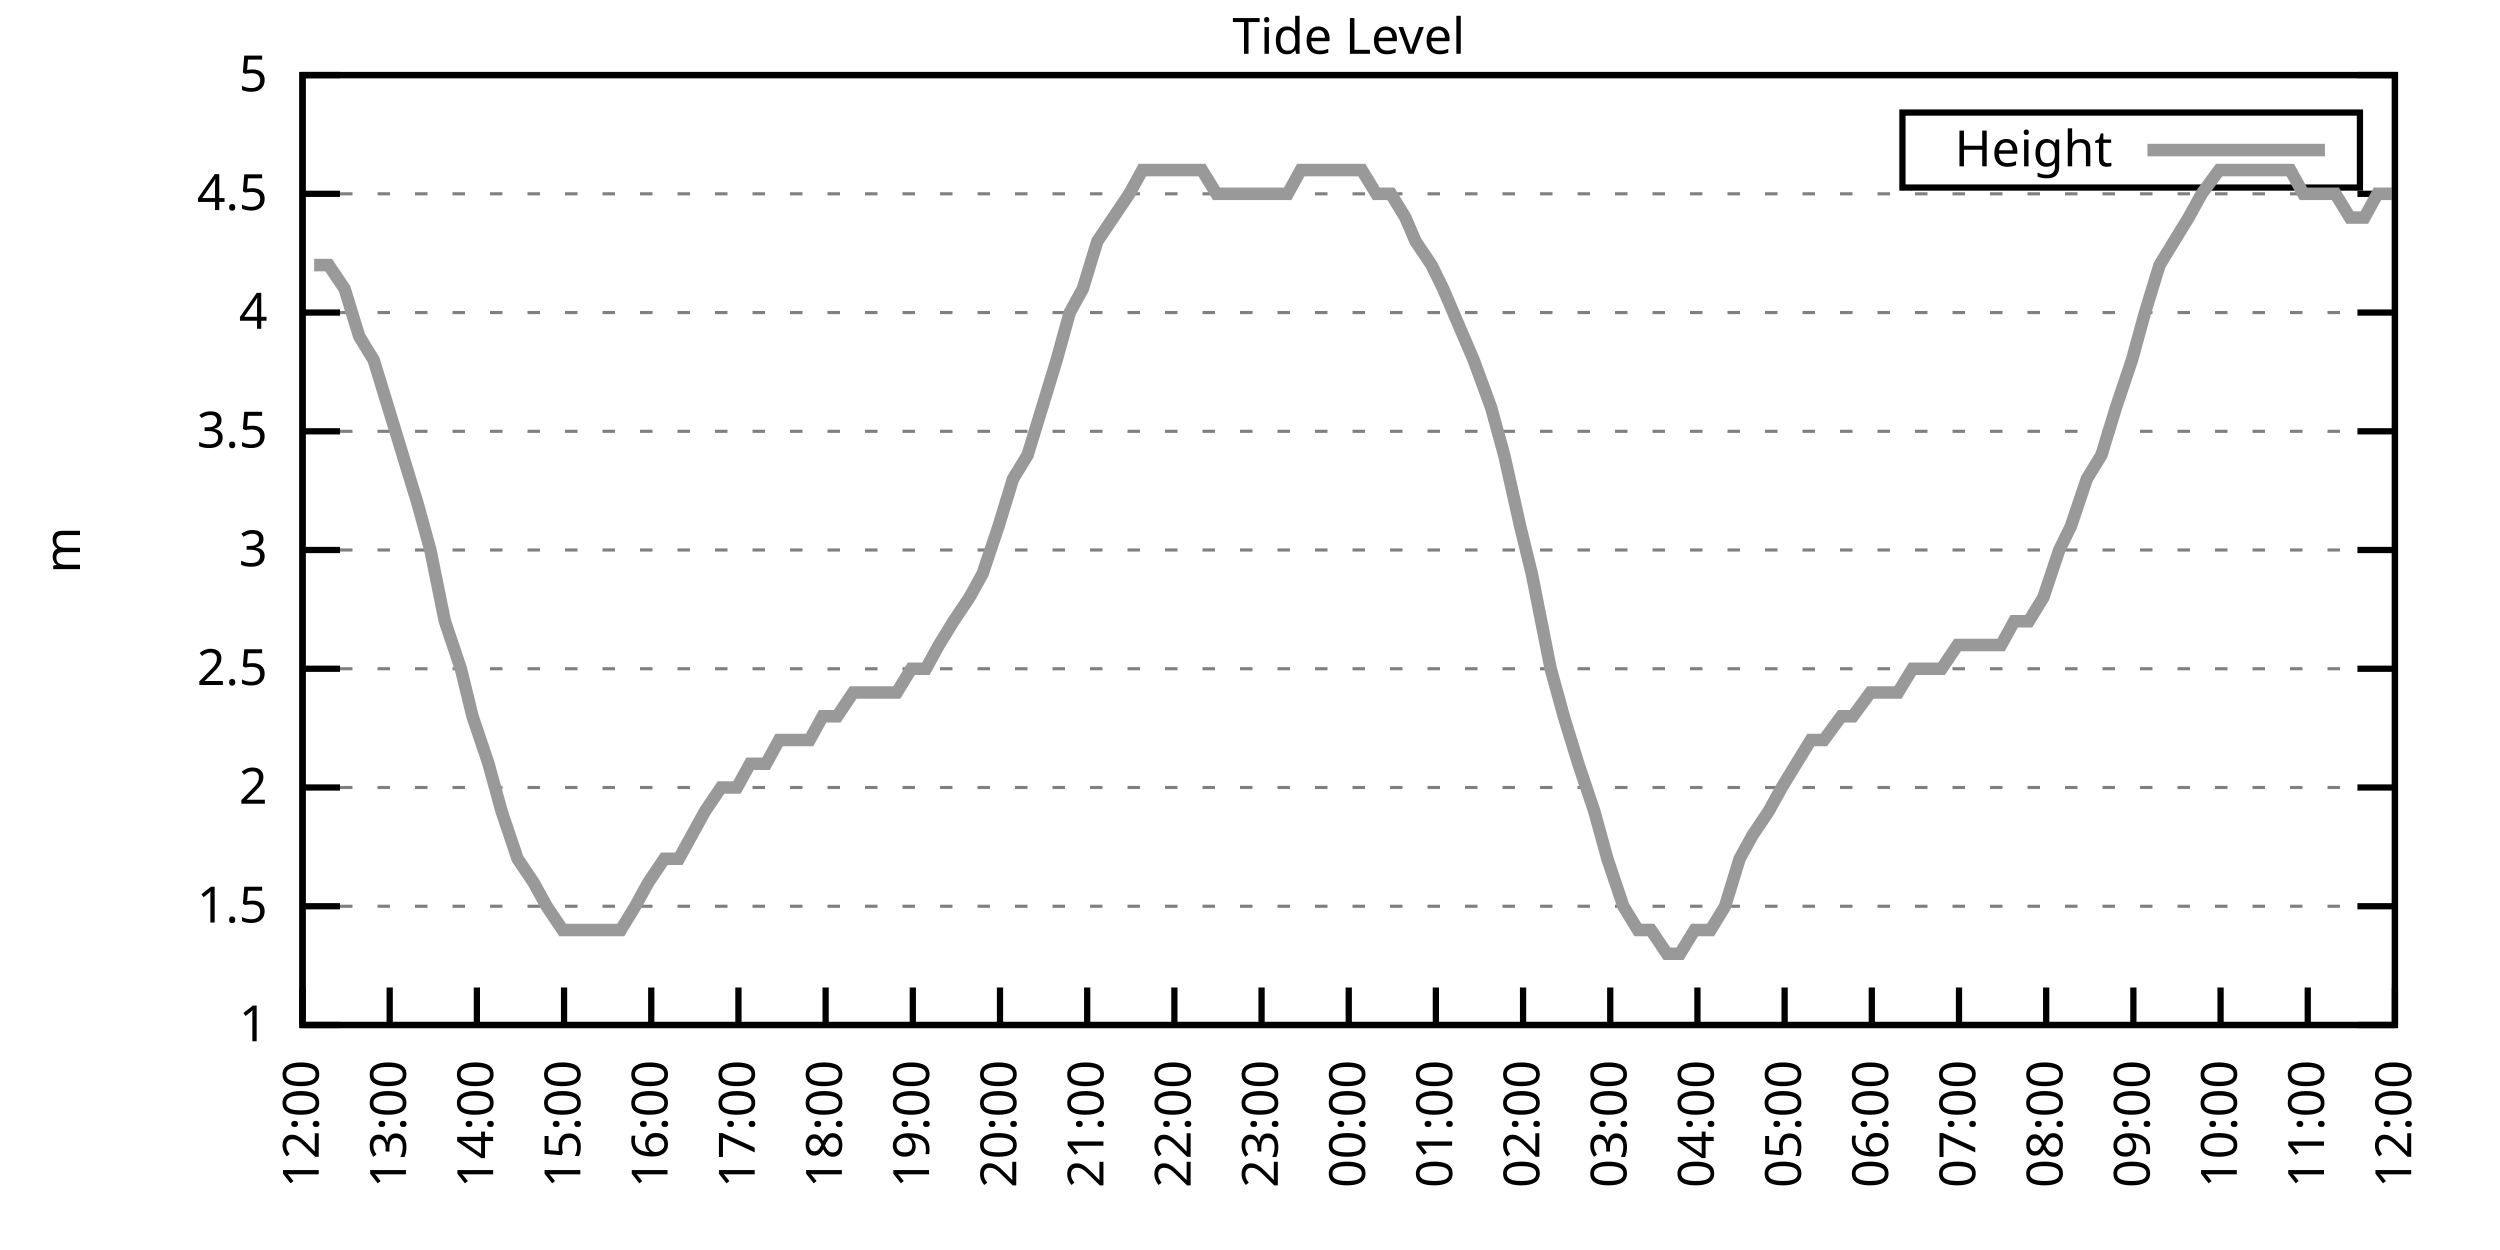
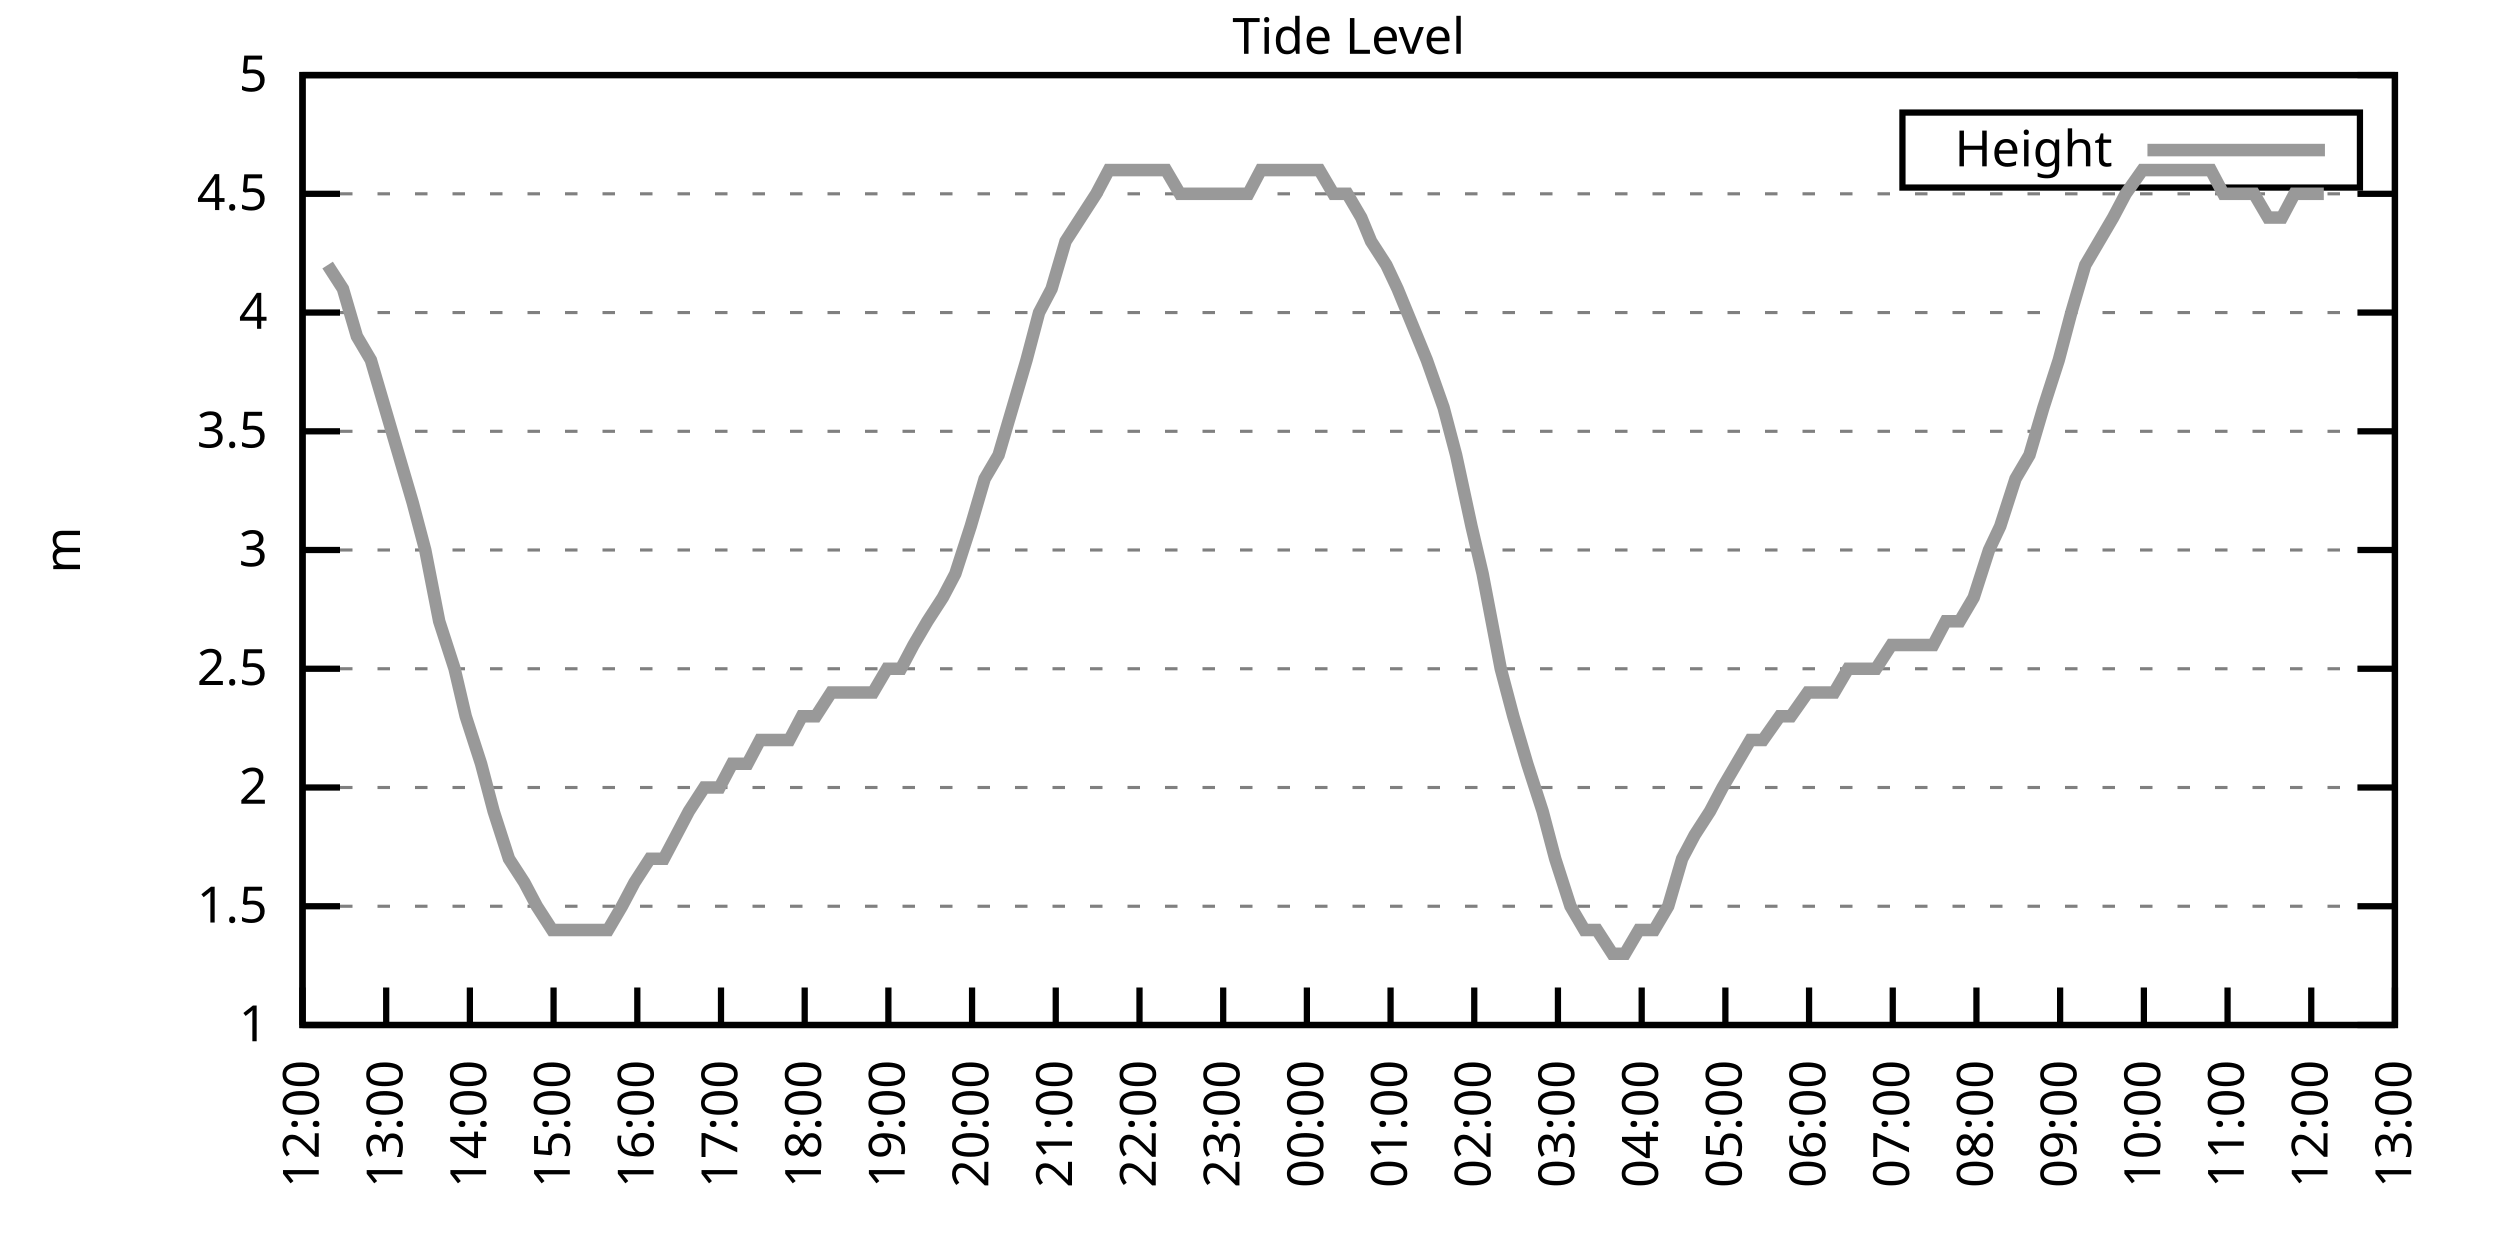
<svg xmlns="http://www.w3.org/2000/svg" xmlns:xlink="http://www.w3.org/1999/xlink" width="400" height="200" viewBox="0 0 400 200">
  <g id="gnuplot_canvas">
    <rect x="0" y="0" width="400" height="200" fill="none" />
    <defs>
      <circle id="gpDot" r="0.5" stroke-width="0.5" stroke="currentColor" />
      <path id="gpPt0" stroke-width="0.333" stroke="currentColor" d="M-1,0 h2 M0,-1 v2" />
      <path id="gpPt1" stroke-width="0.333" stroke="currentColor" d="M-1,-1 L1,1 M1,-1 L-1,1" />
      <path id="gpPt2" stroke-width="0.333" stroke="currentColor" d="M-1,0 L1,0 M0,-1 L0,1 M-1,-1 L1,1 M-1,1 L1,-1" />
      <rect id="gpPt3" stroke-width="0.333" stroke="currentColor" x="-1" y="-1" width="2" height="2" />
      <rect id="gpPt4" stroke-width="0.333" stroke="currentColor" fill="currentColor" x="-1" y="-1" width="2" height="2" />
      <circle id="gpPt5" stroke-width="0.333" stroke="currentColor" cx="0" cy="0" r="1" />
      <use xlink:href="#gpPt5" id="gpPt6" fill="currentColor" stroke="none" />
      <path id="gpPt7" stroke-width="0.333" stroke="currentColor" d="M0,-1.33 L-1.33,0.67 L1.33,0.67 z" />
      <use xlink:href="#gpPt7" id="gpPt8" fill="currentColor" stroke="none" />
      <use xlink:href="#gpPt7" id="gpPt9" stroke="currentColor" transform="rotate(180)" />
      <use xlink:href="#gpPt9" id="gpPt10" fill="currentColor" stroke="none" />
      <use xlink:href="#gpPt3" id="gpPt11" stroke="currentColor" transform="rotate(45)" />
      <use xlink:href="#gpPt11" id="gpPt12" fill="currentColor" stroke="none" />
      <path id="gpPt13" stroke-width="0.333" stroke="currentColor" d="M0,1.330 L1.265,0.411 L0.782,-1.067 L-0.782,-1.076 L-1.265,0.411 z" />
      <use xlink:href="#gpPt13" id="gpPt14" fill="currentColor" stroke="none" />
      <filter id="textbox" filterUnits="objectBoundingBox" x="0" y="0" height="1" width="1">
        <feFlood flood-color="white" flood-opacity="1" result="bgnd" />
        <feComposite in="SourceGraphic" in2="bgnd" operator="atop" />
      </filter>
      <filter id="greybox" filterUnits="objectBoundingBox" x="0" y="0" height="1" width="1">
        <feFlood flood-color="lightgrey" flood-opacity="1" result="grey" />
        <feComposite in="SourceGraphic" in2="grey" operator="atop" />
      </filter>
    </defs>
    <g fill="none" color="white" stroke="currentColor" stroke-width="1.00" stroke-linecap="butt" stroke-linejoin="miter">
</g>
    <g fill="none" color="black" stroke="currentColor" stroke-width="1.00" stroke-linecap="butt" stroke-linejoin="miter">
      <g stroke="none" shape-rendering="crispEdges">
        <polygon fill="rgb(255, 255, 255)" points="48.40,164.00 383.18,164.00 383.18,12.02 48.40,12.02 " />
      </g>
    </g>
    <g fill="none" color="black" stroke="currentColor" stroke-width="1.00" stroke-linecap="butt" stroke-linejoin="miter">
</g>
    <g fill="none" color="black" stroke="black" stroke-width="0.50" stroke-linecap="butt" stroke-linejoin="miter">
</g>
    <g fill="none" color="gray" stroke="currentColor" stroke-width="0.50" stroke-linecap="butt" stroke-linejoin="miter">
      <path stroke="gray" stroke-dasharray="2,4" class="gridline" d="M48.40,164.00 L383.19,164.00  " />
    </g>
    <g fill="none" color="gray" stroke="gray" stroke-width="1.00" stroke-linecap="butt" stroke-linejoin="miter">
</g>
    <g fill="none" color="black" stroke="currentColor" stroke-width="1.00" stroke-linecap="butt" stroke-linejoin="miter">
      <path stroke="black" d="M48.40,164.00 L54.40,164.00 M383.19,164.00 L377.19,164.00  " />
      <g transform="translate(42.80,166.60)" stroke="none" fill="black" font-family="Sans" font-size="8.00" text-anchor="end">
        <text>
          <tspan font-family="Sans"> 1</tspan>
        </text>
      </g>
    </g>
    <g fill="none" color="black" stroke="currentColor" stroke-width="1.00" stroke-linecap="butt" stroke-linejoin="miter">
</g>
    <g fill="none" color="black" stroke="black" stroke-width="0.50" stroke-linecap="butt" stroke-linejoin="miter">
</g>
    <g fill="none" color="gray" stroke="currentColor" stroke-width="0.50" stroke-linecap="butt" stroke-linejoin="miter">
      <path stroke="gray" stroke-dasharray="2,4" class="gridline" d="M48.40,145.00 L383.19,145.00  " />
    </g>
    <g fill="none" color="gray" stroke="gray" stroke-width="1.00" stroke-linecap="butt" stroke-linejoin="miter">
</g>
    <g fill="none" color="black" stroke="currentColor" stroke-width="1.00" stroke-linecap="butt" stroke-linejoin="miter">
      <path stroke="black" d="M48.40,145.00 L54.40,145.00 M383.19,145.00 L377.19,145.00  " />
      <g transform="translate(42.80,147.60)" stroke="none" fill="black" font-family="Sans" font-size="8.00" text-anchor="end">
        <text>
          <tspan font-family="Sans"> 1.5</tspan>
        </text>
      </g>
    </g>
    <g fill="none" color="black" stroke="currentColor" stroke-width="1.00" stroke-linecap="butt" stroke-linejoin="miter">
</g>
    <g fill="none" color="black" stroke="black" stroke-width="0.50" stroke-linecap="butt" stroke-linejoin="miter">
</g>
    <g fill="none" color="gray" stroke="currentColor" stroke-width="0.50" stroke-linecap="butt" stroke-linejoin="miter">
      <path stroke="gray" stroke-dasharray="2,4" class="gridline" d="M48.40,126.00 L383.19,126.00  " />
    </g>
    <g fill="none" color="gray" stroke="gray" stroke-width="1.00" stroke-linecap="butt" stroke-linejoin="miter">
</g>
    <g fill="none" color="black" stroke="currentColor" stroke-width="1.00" stroke-linecap="butt" stroke-linejoin="miter">
      <path stroke="black" d="M48.40,126.00 L54.40,126.00 M383.19,126.00 L377.19,126.00  " />
      <g transform="translate(42.80,128.60)" stroke="none" fill="black" font-family="Sans" font-size="8.00" text-anchor="end">
        <text>
          <tspan font-family="Sans"> 2</tspan>
        </text>
      </g>
    </g>
    <g fill="none" color="black" stroke="currentColor" stroke-width="1.00" stroke-linecap="butt" stroke-linejoin="miter">
</g>
    <g fill="none" color="black" stroke="black" stroke-width="0.50" stroke-linecap="butt" stroke-linejoin="miter">
</g>
    <g fill="none" color="gray" stroke="currentColor" stroke-width="0.50" stroke-linecap="butt" stroke-linejoin="miter">
      <path stroke="gray" stroke-dasharray="2,4" class="gridline" d="M48.40,107.00 L383.19,107.00  " />
    </g>
    <g fill="none" color="gray" stroke="gray" stroke-width="1.00" stroke-linecap="butt" stroke-linejoin="miter">
</g>
    <g fill="none" color="black" stroke="currentColor" stroke-width="1.00" stroke-linecap="butt" stroke-linejoin="miter">
      <path stroke="black" d="M48.40,107.00 L54.40,107.00 M383.19,107.00 L377.19,107.00  " />
      <g transform="translate(42.80,109.60)" stroke="none" fill="black" font-family="Sans" font-size="8.00" text-anchor="end">
        <text>
          <tspan font-family="Sans"> 2.5</tspan>
        </text>
      </g>
    </g>
    <g fill="none" color="black" stroke="currentColor" stroke-width="1.00" stroke-linecap="butt" stroke-linejoin="miter">
</g>
    <g fill="none" color="black" stroke="black" stroke-width="0.50" stroke-linecap="butt" stroke-linejoin="miter">
</g>
    <g fill="none" color="gray" stroke="currentColor" stroke-width="0.50" stroke-linecap="butt" stroke-linejoin="miter">
      <path stroke="gray" stroke-dasharray="2,4" class="gridline" d="M48.40,88.00 L383.19,88.00  " />
    </g>
    <g fill="none" color="gray" stroke="gray" stroke-width="1.00" stroke-linecap="butt" stroke-linejoin="miter">
</g>
    <g fill="none" color="black" stroke="currentColor" stroke-width="1.00" stroke-linecap="butt" stroke-linejoin="miter">
      <path stroke="black" d="M48.40,88.00 L54.40,88.00 M383.19,88.00 L377.19,88.00  " />
      <g transform="translate(42.80,90.60)" stroke="none" fill="black" font-family="Sans" font-size="8.00" text-anchor="end">
        <text>
          <tspan font-family="Sans"> 3</tspan>
        </text>
      </g>
    </g>
    <g fill="none" color="black" stroke="currentColor" stroke-width="1.00" stroke-linecap="butt" stroke-linejoin="miter">
</g>
    <g fill="none" color="black" stroke="black" stroke-width="0.50" stroke-linecap="butt" stroke-linejoin="miter">
</g>
    <g fill="none" color="gray" stroke="currentColor" stroke-width="0.50" stroke-linecap="butt" stroke-linejoin="miter">
      <path stroke="gray" stroke-dasharray="2,4" class="gridline" d="M48.40,69.01 L383.19,69.01  " />
    </g>
    <g fill="none" color="gray" stroke="gray" stroke-width="1.00" stroke-linecap="butt" stroke-linejoin="miter">
</g>
    <g fill="none" color="black" stroke="currentColor" stroke-width="1.00" stroke-linecap="butt" stroke-linejoin="miter">
      <path stroke="black" d="M48.40,69.01 L54.40,69.01 M383.19,69.01 L377.19,69.01  " />
      <g transform="translate(42.80,71.61)" stroke="none" fill="black" font-family="Sans" font-size="8.00" text-anchor="end">
        <text>
          <tspan font-family="Sans"> 3.5</tspan>
        </text>
      </g>
    </g>
    <g fill="none" color="black" stroke="currentColor" stroke-width="1.00" stroke-linecap="butt" stroke-linejoin="miter">
</g>
    <g fill="none" color="black" stroke="black" stroke-width="0.50" stroke-linecap="butt" stroke-linejoin="miter">
</g>
    <g fill="none" color="gray" stroke="currentColor" stroke-width="0.50" stroke-linecap="butt" stroke-linejoin="miter">
      <path stroke="gray" stroke-dasharray="2,4" class="gridline" d="M48.40,50.01 L383.19,50.01  " />
    </g>
    <g fill="none" color="gray" stroke="gray" stroke-width="1.00" stroke-linecap="butt" stroke-linejoin="miter">
</g>
    <g fill="none" color="black" stroke="currentColor" stroke-width="1.00" stroke-linecap="butt" stroke-linejoin="miter">
      <path stroke="black" d="M48.40,50.01 L54.40,50.01 M383.19,50.01 L377.19,50.01  " />
      <g transform="translate(42.80,52.61)" stroke="none" fill="black" font-family="Sans" font-size="8.00" text-anchor="end">
        <text>
          <tspan font-family="Sans"> 4</tspan>
        </text>
      </g>
    </g>
    <g fill="none" color="black" stroke="currentColor" stroke-width="1.00" stroke-linecap="butt" stroke-linejoin="miter">
</g>
    <g fill="none" color="black" stroke="black" stroke-width="0.50" stroke-linecap="butt" stroke-linejoin="miter">
</g>
    <g fill="none" color="gray" stroke="currentColor" stroke-width="0.50" stroke-linecap="butt" stroke-linejoin="miter">
      <path stroke="gray" stroke-dasharray="2,4" class="gridline" d="M48.40,31.01 L383.19,31.01  " />
    </g>
    <g fill="none" color="gray" stroke="gray" stroke-width="1.00" stroke-linecap="butt" stroke-linejoin="miter">
</g>
    <g fill="none" color="black" stroke="currentColor" stroke-width="1.00" stroke-linecap="butt" stroke-linejoin="miter">
      <path stroke="black" d="M48.40,31.01 L54.40,31.01 M383.19,31.01 L377.19,31.01  " />
      <g transform="translate(42.80,33.61)" stroke="none" fill="black" font-family="Sans" font-size="8.00" text-anchor="end">
        <text>
          <tspan font-family="Sans"> 4.5</tspan>
        </text>
      </g>
    </g>
    <g fill="none" color="black" stroke="currentColor" stroke-width="1.00" stroke-linecap="butt" stroke-linejoin="miter">
</g>
    <g fill="none" color="black" stroke="black" stroke-width="0.50" stroke-linecap="butt" stroke-linejoin="miter">
</g>
    <g fill="none" color="gray" stroke="currentColor" stroke-width="0.50" stroke-linecap="butt" stroke-linejoin="miter">
      <path stroke="gray" stroke-dasharray="2,4" class="gridline" d="M48.40,12.01 L383.19,12.01  " />
    </g>
    <g fill="none" color="gray" stroke="gray" stroke-width="1.00" stroke-linecap="butt" stroke-linejoin="miter">
</g>
    <g fill="none" color="black" stroke="currentColor" stroke-width="1.00" stroke-linecap="butt" stroke-linejoin="miter">
      <path stroke="black" d="M48.40,12.01 L54.40,12.01 M383.19,12.01 L377.19,12.01  " />
      <g transform="translate(42.80,14.61)" stroke="none" fill="black" font-family="Sans" font-size="8.00" text-anchor="end">
        <text>
          <tspan font-family="Sans"> 5</tspan>
        </text>
      </g>
    </g>
    <g fill="none" color="black" stroke="currentColor" stroke-width="1.00" stroke-linecap="butt" stroke-linejoin="miter">
      <path stroke="black" d="M48.40,164.00 L48.40,158.00  " />
      <g transform="translate(51.00,169.60) rotate(270.00)" stroke="none" fill="black" font-family="Sans" font-size="8.00" text-anchor="end">
        <text>
          <tspan font-family="Sans">12:00</tspan>
        </text>
      </g>
    </g>
    <g fill="none" color="black" stroke="currentColor" stroke-width="1.00" stroke-linecap="butt" stroke-linejoin="miter">
-       <path stroke="black" d="M62.35,164.00 L62.35,158.00  " />
-       <g transform="translate(64.95,169.60) rotate(270.00)" stroke="none" fill="black" font-family="Sans" font-size="8.00" text-anchor="end">
+       <path stroke="black" d="M61.79,164.00 L61.79,158.00  " />
+       <g transform="translate(64.39,169.60) rotate(270.00)" stroke="none" fill="black" font-family="Sans" font-size="8.00" text-anchor="end">
        <text>
          <tspan font-family="Sans">13:00</tspan>
        </text>
      </g>
    </g>
    <g fill="none" color="black" stroke="currentColor" stroke-width="1.00" stroke-linecap="butt" stroke-linejoin="miter">
-       <path stroke="black" d="M76.30,164.00 L76.30,158.00  " />
-       <g transform="translate(78.90,169.60) rotate(270.00)" stroke="none" fill="black" font-family="Sans" font-size="8.00" text-anchor="end">
+       <path stroke="black" d="M75.18,164.00 L75.18,158.00  " />
+       <g transform="translate(77.78,169.60) rotate(270.00)" stroke="none" fill="black" font-family="Sans" font-size="8.00" text-anchor="end">
        <text>
          <tspan font-family="Sans">14:00</tspan>
        </text>
      </g>
    </g>
    <g fill="none" color="black" stroke="currentColor" stroke-width="1.00" stroke-linecap="butt" stroke-linejoin="miter">
-       <path stroke="black" d="M90.25,164.00 L90.25,158.00  " />
-       <g transform="translate(92.85,169.60) rotate(270.00)" stroke="none" fill="black" font-family="Sans" font-size="8.00" text-anchor="end">
+       <path stroke="black" d="M88.57,164.00 L88.57,158.00  " />
+       <g transform="translate(91.17,169.60) rotate(270.00)" stroke="none" fill="black" font-family="Sans" font-size="8.00" text-anchor="end">
        <text>
          <tspan font-family="Sans">15:00</tspan>
        </text>
      </g>
    </g>
    <g fill="none" color="black" stroke="currentColor" stroke-width="1.00" stroke-linecap="butt" stroke-linejoin="miter">
-       <path stroke="black" d="M104.20,164.00 L104.20,158.00  " />
-       <g transform="translate(106.80,169.60) rotate(270.00)" stroke="none" fill="black" font-family="Sans" font-size="8.00" text-anchor="end">
+       <path stroke="black" d="M101.97,164.00 L101.97,158.00  " />
+       <g transform="translate(104.57,169.60) rotate(270.00)" stroke="none" fill="black" font-family="Sans" font-size="8.00" text-anchor="end">
        <text>
          <tspan font-family="Sans">16:00</tspan>
        </text>
      </g>
    </g>
    <g fill="none" color="black" stroke="currentColor" stroke-width="1.00" stroke-linecap="butt" stroke-linejoin="miter">
-       <path stroke="black" d="M118.15,164.00 L118.15,158.00  " />
-       <g transform="translate(120.75,169.60) rotate(270.00)" stroke="none" fill="black" font-family="Sans" font-size="8.00" text-anchor="end">
+       <path stroke="black" d="M115.36,164.00 L115.36,158.00  " />
+       <g transform="translate(117.96,169.60) rotate(270.00)" stroke="none" fill="black" font-family="Sans" font-size="8.00" text-anchor="end">
        <text>
          <tspan font-family="Sans">17:00</tspan>
        </text>
      </g>
    </g>
    <g fill="none" color="black" stroke="currentColor" stroke-width="1.00" stroke-linecap="butt" stroke-linejoin="miter">
-       <path stroke="black" d="M132.10,164.00 L132.10,158.00  " />
-       <g transform="translate(134.70,169.60) rotate(270.00)" stroke="none" fill="black" font-family="Sans" font-size="8.00" text-anchor="end">
+       <path stroke="black" d="M128.75,164.00 L128.75,158.00  " />
+       <g transform="translate(131.35,169.60) rotate(270.00)" stroke="none" fill="black" font-family="Sans" font-size="8.00" text-anchor="end">
        <text>
          <tspan font-family="Sans">18:00</tspan>
        </text>
      </g>
    </g>
    <g fill="none" color="black" stroke="currentColor" stroke-width="1.00" stroke-linecap="butt" stroke-linejoin="miter">
-       <path stroke="black" d="M146.05,164.00 L146.05,158.00  " />
-       <g transform="translate(148.65,169.60) rotate(270.00)" stroke="none" fill="black" font-family="Sans" font-size="8.00" text-anchor="end">
+       <path stroke="black" d="M142.14,164.00 L142.14,158.00  " />
+       <g transform="translate(144.74,169.60) rotate(270.00)" stroke="none" fill="black" font-family="Sans" font-size="8.00" text-anchor="end">
        <text>
          <tspan font-family="Sans">19:00</tspan>
        </text>
      </g>
    </g>
    <g fill="none" color="black" stroke="currentColor" stroke-width="1.00" stroke-linecap="butt" stroke-linejoin="miter">
-       <path stroke="black" d="M160.00,164.00 L160.00,158.00  " />
-       <g transform="translate(162.60,169.60) rotate(270.00)" stroke="none" fill="black" font-family="Sans" font-size="8.00" text-anchor="end">
+       <path stroke="black" d="M155.53,164.00 L155.53,158.00  " />
+       <g transform="translate(158.13,169.60) rotate(270.00)" stroke="none" fill="black" font-family="Sans" font-size="8.00" text-anchor="end">
        <text>
          <tspan font-family="Sans">20:00</tspan>
        </text>
      </g>
    </g>
    <g fill="none" color="black" stroke="currentColor" stroke-width="1.00" stroke-linecap="butt" stroke-linejoin="miter">
-       <path stroke="black" d="M173.95,164.00 L173.95,158.00  " />
-       <g transform="translate(176.55,169.60) rotate(270.00)" stroke="none" fill="black" font-family="Sans" font-size="8.00" text-anchor="end">
+       <path stroke="black" d="M168.92,164.00 L168.92,158.00  " />
+       <g transform="translate(171.52,169.60) rotate(270.00)" stroke="none" fill="black" font-family="Sans" font-size="8.00" text-anchor="end">
        <text>
          <tspan font-family="Sans">21:00</tspan>
        </text>
      </g>
    </g>
    <g fill="none" color="black" stroke="currentColor" stroke-width="1.00" stroke-linecap="butt" stroke-linejoin="miter">
-       <path stroke="black" d="M187.90,164.00 L187.90,158.00  " />
-       <g transform="translate(190.50,169.60) rotate(270.00)" stroke="none" fill="black" font-family="Sans" font-size="8.00" text-anchor="end">
+       <path stroke="black" d="M182.32,164.00 L182.32,158.00  " />
+       <g transform="translate(184.92,169.60) rotate(270.00)" stroke="none" fill="black" font-family="Sans" font-size="8.00" text-anchor="end">
        <text>
          <tspan font-family="Sans">22:00</tspan>
        </text>
      </g>
    </g>
    <g fill="none" color="black" stroke="currentColor" stroke-width="1.00" stroke-linecap="butt" stroke-linejoin="miter">
-       <path stroke="black" d="M201.85,164.00 L201.85,158.00  " />
-       <g transform="translate(204.45,169.60) rotate(270.00)" stroke="none" fill="black" font-family="Sans" font-size="8.00" text-anchor="end">
+       <path stroke="black" d="M195.71,164.00 L195.71,158.00  " />
+       <g transform="translate(198.31,169.60) rotate(270.00)" stroke="none" fill="black" font-family="Sans" font-size="8.00" text-anchor="end">
        <text>
          <tspan font-family="Sans">23:00</tspan>
        </text>
      </g>
    </g>
    <g fill="none" color="black" stroke="currentColor" stroke-width="1.00" stroke-linecap="butt" stroke-linejoin="miter">
-       <path stroke="black" d="M215.80,164.00 L215.80,158.00  " />
-       <g transform="translate(218.40,169.60) rotate(270.00)" stroke="none" fill="black" font-family="Sans" font-size="8.00" text-anchor="end">
+       <path stroke="black" d="M209.10,164.00 L209.10,158.00  " />
+       <g transform="translate(211.70,169.60) rotate(270.00)" stroke="none" fill="black" font-family="Sans" font-size="8.00" text-anchor="end">
        <text>
          <tspan font-family="Sans">00:00</tspan>
        </text>
      </g>
    </g>
    <g fill="none" color="black" stroke="currentColor" stroke-width="1.00" stroke-linecap="butt" stroke-linejoin="miter">
-       <path stroke="black" d="M229.74,164.00 L229.74,158.00  " />
-       <g transform="translate(232.34,169.60) rotate(270.00)" stroke="none" fill="black" font-family="Sans" font-size="8.00" text-anchor="end">
+       <path stroke="black" d="M222.49,164.00 L222.49,158.00  " />
+       <g transform="translate(225.09,169.60) rotate(270.00)" stroke="none" fill="black" font-family="Sans" font-size="8.00" text-anchor="end">
        <text>
          <tspan font-family="Sans">01:00</tspan>
        </text>
      </g>
    </g>
    <g fill="none" color="black" stroke="currentColor" stroke-width="1.00" stroke-linecap="butt" stroke-linejoin="miter">
-       <path stroke="black" d="M243.69,164.00 L243.69,158.00  " />
-       <g transform="translate(246.29,169.60) rotate(270.00)" stroke="none" fill="black" font-family="Sans" font-size="8.00" text-anchor="end">
+       <path stroke="black" d="M235.88,164.00 L235.88,158.00  " />
+       <g transform="translate(238.48,169.60) rotate(270.00)" stroke="none" fill="black" font-family="Sans" font-size="8.00" text-anchor="end">
        <text>
          <tspan font-family="Sans">02:00</tspan>
        </text>
      </g>
    </g>
    <g fill="none" color="black" stroke="currentColor" stroke-width="1.00" stroke-linecap="butt" stroke-linejoin="miter">
-       <path stroke="black" d="M257.64,164.00 L257.64,158.00  " />
-       <g transform="translate(260.24,169.60) rotate(270.00)" stroke="none" fill="black" font-family="Sans" font-size="8.00" text-anchor="end">
+       <path stroke="black" d="M249.27,164.00 L249.27,158.00  " />
+       <g transform="translate(251.87,169.60) rotate(270.00)" stroke="none" fill="black" font-family="Sans" font-size="8.00" text-anchor="end">
        <text>
          <tspan font-family="Sans">03:00</tspan>
        </text>
      </g>
    </g>
    <g fill="none" color="black" stroke="currentColor" stroke-width="1.00" stroke-linecap="butt" stroke-linejoin="miter">
-       <path stroke="black" d="M271.59,164.00 L271.59,158.00  " />
-       <g transform="translate(274.19,169.60) rotate(270.00)" stroke="none" fill="black" font-family="Sans" font-size="8.00" text-anchor="end">
+       <path stroke="black" d="M262.67,164.00 L262.67,158.00  " />
+       <g transform="translate(265.27,169.60) rotate(270.00)" stroke="none" fill="black" font-family="Sans" font-size="8.00" text-anchor="end">
        <text>
          <tspan font-family="Sans">04:00</tspan>
        </text>
      </g>
    </g>
    <g fill="none" color="black" stroke="currentColor" stroke-width="1.00" stroke-linecap="butt" stroke-linejoin="miter">
-       <path stroke="black" d="M285.54,164.00 L285.54,158.00  " />
-       <g transform="translate(288.14,169.60) rotate(270.00)" stroke="none" fill="black" font-family="Sans" font-size="8.00" text-anchor="end">
+       <path stroke="black" d="M276.06,164.00 L276.06,158.00  " />
+       <g transform="translate(278.66,169.60) rotate(270.00)" stroke="none" fill="black" font-family="Sans" font-size="8.00" text-anchor="end">
        <text>
          <tspan font-family="Sans">05:00</tspan>
        </text>
      </g>
    </g>
    <g fill="none" color="black" stroke="currentColor" stroke-width="1.00" stroke-linecap="butt" stroke-linejoin="miter">
-       <path stroke="black" d="M299.49,164.00 L299.49,158.00  " />
-       <g transform="translate(302.09,169.60) rotate(270.00)" stroke="none" fill="black" font-family="Sans" font-size="8.00" text-anchor="end">
+       <path stroke="black" d="M289.45,164.00 L289.45,158.00  " />
+       <g transform="translate(292.05,169.60) rotate(270.00)" stroke="none" fill="black" font-family="Sans" font-size="8.00" text-anchor="end">
        <text>
          <tspan font-family="Sans">06:00</tspan>
        </text>
      </g>
    </g>
    <g fill="none" color="black" stroke="currentColor" stroke-width="1.00" stroke-linecap="butt" stroke-linejoin="miter">
-       <path stroke="black" d="M313.44,164.00 L313.44,158.00  " />
-       <g transform="translate(316.04,169.60) rotate(270.00)" stroke="none" fill="black" font-family="Sans" font-size="8.00" text-anchor="end">
+       <path stroke="black" d="M302.84,164.00 L302.84,158.00  " />
+       <g transform="translate(305.44,169.60) rotate(270.00)" stroke="none" fill="black" font-family="Sans" font-size="8.00" text-anchor="end">
        <text>
          <tspan font-family="Sans">07:00</tspan>
        </text>
      </g>
    </g>
    <g fill="none" color="black" stroke="currentColor" stroke-width="1.00" stroke-linecap="butt" stroke-linejoin="miter">
-       <path stroke="black" d="M327.39,164.00 L327.39,158.00  " />
-       <g transform="translate(329.99,169.60) rotate(270.00)" stroke="none" fill="black" font-family="Sans" font-size="8.00" text-anchor="end">
+       <path stroke="black" d="M316.23,164.00 L316.23,158.00  " />
+       <g transform="translate(318.83,169.60) rotate(270.00)" stroke="none" fill="black" font-family="Sans" font-size="8.00" text-anchor="end">
        <text>
          <tspan font-family="Sans">08:00</tspan>
        </text>
      </g>
    </g>
    <g fill="none" color="black" stroke="currentColor" stroke-width="1.00" stroke-linecap="butt" stroke-linejoin="miter">
-       <path stroke="black" d="M341.34,164.00 L341.34,158.00  " />
-       <g transform="translate(343.94,169.60) rotate(270.00)" stroke="none" fill="black" font-family="Sans" font-size="8.00" text-anchor="end">
+       <path stroke="black" d="M329.62,164.00 L329.62,158.00  " />
+       <g transform="translate(332.22,169.60) rotate(270.00)" stroke="none" fill="black" font-family="Sans" font-size="8.00" text-anchor="end">
        <text>
          <tspan font-family="Sans">09:00</tspan>
        </text>
      </g>
    </g>
    <g fill="none" color="black" stroke="currentColor" stroke-width="1.00" stroke-linecap="butt" stroke-linejoin="miter">
-       <path stroke="black" d="M355.29,164.00 L355.29,158.00  " />
-       <g transform="translate(357.89,169.60) rotate(270.00)" stroke="none" fill="black" font-family="Sans" font-size="8.00" text-anchor="end">
+       <path stroke="black" d="M343.02,164.00 L343.02,158.00  " />
+       <g transform="translate(345.62,169.60) rotate(270.00)" stroke="none" fill="black" font-family="Sans" font-size="8.00" text-anchor="end">
        <text>
          <tspan font-family="Sans">10:00</tspan>
        </text>
      </g>
    </g>
    <g fill="none" color="black" stroke="currentColor" stroke-width="1.00" stroke-linecap="butt" stroke-linejoin="miter">
-       <path stroke="black" d="M369.24,164.00 L369.24,158.00  " />
-       <g transform="translate(371.84,169.60) rotate(270.00)" stroke="none" fill="black" font-family="Sans" font-size="8.00" text-anchor="end">
+       <path stroke="black" d="M356.41,164.00 L356.41,158.00  " />
+       <g transform="translate(359.01,169.60) rotate(270.00)" stroke="none" fill="black" font-family="Sans" font-size="8.00" text-anchor="end">
        <text>
          <tspan font-family="Sans">11:00</tspan>
+         </text>
+       </g>
+     </g>
+     <g fill="none" color="black" stroke="currentColor" stroke-width="1.00" stroke-linecap="butt" stroke-linejoin="miter">
+       <path stroke="black" d="M369.80,164.00 L369.80,158.00  " />
+       <g transform="translate(372.40,169.60) rotate(270.00)" stroke="none" fill="black" font-family="Sans" font-size="8.00" text-anchor="end">
+         <text>
+           <tspan font-family="Sans">12:00</tspan>
        </text>
      </g>
    </g>
    <g fill="none" color="black" stroke="currentColor" stroke-width="1.00" stroke-linecap="butt" stroke-linejoin="miter">
      <path stroke="black" d="M383.19,164.00 L383.19,158.00  " />
      <g transform="translate(385.79,169.60) rotate(270.00)" stroke="none" fill="black" font-family="Sans" font-size="8.00" text-anchor="end">
        <text>
-           <tspan font-family="Sans">12:00</tspan>
+           <tspan font-family="Sans">13:00</tspan>
        </text>
      </g>
    </g>
    <g fill="none" color="black" stroke="currentColor" stroke-width="1.00" stroke-linecap="butt" stroke-linejoin="miter">
</g>
    <g fill="none" color="black" stroke="currentColor" stroke-width="1.00" stroke-linecap="butt" stroke-linejoin="miter">
      <path stroke="black" d="M48.40,12.01 L48.40,164.00 L383.19,164.00 L383.19,12.01 L48.40,12.01 Z  " />
    </g>
    <g fill="none" color="black" stroke="currentColor" stroke-width="1.00" stroke-linecap="butt" stroke-linejoin="miter">
</g>
    <g fill="none" color="black" stroke="currentColor" stroke-width="1.00" stroke-linecap="butt" stroke-linejoin="miter">
      <path stroke="black" d="M304.39,30.01 L304.39,18.01 L377.59,18.01 L377.59,30.01 L304.39,30.01 Z  " />
    </g>
    <g id="Tide_level_plot_1">
      <g fill="none" color="white" stroke="black" stroke-width="2.00" stroke-linecap="butt" stroke-linejoin="miter">
</g>
      <g fill="none" color="black" stroke="currentColor" stroke-width="2.00" stroke-linecap="butt" stroke-linejoin="miter">
        <g transform="translate(337.99,26.61)" stroke="none" fill="black" font-family="Sans" font-size="8.00" text-anchor="end">
          <text>
            <tspan font-family="Sans">Height</tspan>
          </text>
        </g>
      </g>
      <g fill="none" color="black" stroke="currentColor" stroke-width="2.00" stroke-linecap="butt" stroke-linejoin="miter">
-         <path stroke="rgb(153, 153, 153)" d="M343.59,24.01 L371.99,24.01 M50.26,42.41 L52.58,42.41 L55.14,46.21 L57.47,53.81 L59.79,57.61 L62.12,65.21   L64.44,72.81 L66.77,80.41 L68.86,88.00 L71.18,99.40 L73.74,107.00 L75.60,114.60 L78.16,122.20 L80.25,129.80   L82.81,137.40 L85.37,141.20 L87.46,145.00 L90.02,148.80 L92.34,148.80 L94.67,148.80 L96.76,148.80 L99.32,148.80   L101.64,145.00 L103.73,141.20 L106.29,137.40 L108.62,137.40 L110.71,133.60 L112.80,129.80 L115.36,126.00 L117.92,126.00   L120.01,122.20 L122.57,122.20 L124.66,118.40 L126.75,118.40 L129.54,118.40 L131.63,114.60 L133.96,114.60 L136.51,110.80   L138.84,110.80 L140.93,110.80 L143.49,110.80 L145.81,107.00 L148.14,107.00 L150.23,103.20 L152.56,99.40 L155.11,95.60   L157.21,91.80 L159.76,84.21 L162.09,76.61 L164.41,72.81 L166.74,65.21 L169.06,57.61 L171.16,50.01 L173.25,46.21   L175.57,38.61 L178.13,34.81 L180.69,31.01 L182.78,27.21 L185.11,27.21 L187.66,27.21 L189.52,27.21 L192.31,27.21   L194.64,31.01 L196.96,31.01 L199.29,31.01 L201.38,31.01 L203.94,31.01 L206.03,31.01 L208.12,27.21 L210.91,27.21   L213.01,27.21 L215.33,27.21 L217.89,27.21 L220.21,31.01 L222.54,31.01 L224.86,34.81 L226.49,38.61 L229.05,42.41   L230.91,46.21 L234.16,53.81 L235.79,57.61 L238.58,65.21 L240.67,72.81 L243.23,84.21 L245.09,91.80 L248.11,107.00   L250.20,114.60 L252.53,122.20 L255.09,129.80 L257.18,137.40 L259.74,145.00 L262.06,148.80 L264.15,148.80 L266.71,152.60   L268.80,152.60 L271.13,148.80 L273.69,148.80 L276.01,145.00 L278.34,137.40 L280.43,133.60 L282.99,129.80 L285.08,126.00   L287.40,122.20 L289.73,118.40 L291.82,118.40 L294.61,114.60 L296.47,114.60 L299.26,110.80 L301.58,110.80 L303.68,110.80   L306.00,107.00 L308.56,107.00 L310.65,107.00 L313.21,103.20 L315.53,103.20 L317.63,103.20 L320.18,103.20 L322.28,99.40   L324.60,99.40 L326.93,95.60 L329.48,88.00 L331.34,84.21 L333.90,76.61 L336.23,72.81 L338.55,65.21 L341.11,57.61   L343.20,50.01 L345.53,42.41 L347.85,38.61 L350.18,34.81 L352.27,31.01 L355.06,27.21 L357.38,27.21 L359.71,27.21   L362.03,27.21 L364.13,27.21 L366.45,27.21 L368.54,31.01 L371.33,31.01 L373.66,31.01 L375.98,34.81 L378.31,34.81   L380.40,31.01 L382.96,31.01  " />
+         <path stroke="rgb(153, 153, 153)" d="M343.59,24.01 L371.99,24.01 M52.42,42.41 L54.87,46.21 L57.10,53.81 L59.34,57.61 L61.57,65.21 L63.80,72.81   L66.03,80.41 L68.04,88.00 L70.27,99.40 L72.73,107.00 L74.51,114.60 L76.97,122.20 L78.98,129.80 L81.43,137.40   L83.89,141.20 L85.90,145.00 L88.35,148.80 L90.58,148.80 L92.82,148.80 L94.82,148.80 L97.28,148.80 L99.51,145.00   L101.52,141.20 L103.98,137.40 L106.21,137.40 L108.22,133.60 L110.22,129.80 L112.68,126.00 L115.13,126.00 L117.14,122.20   L119.60,122.20 L121.61,118.40 L123.62,118.40 L126.29,118.40 L128.30,114.60 L130.54,114.60 L132.99,110.80 L135.22,110.80   L137.23,110.80 L139.69,110.80 L141.92,107.00 L144.15,107.00 L146.16,103.20 L148.39,99.40 L150.85,95.60 L152.85,91.80   L155.31,84.21 L157.54,76.61 L159.77,72.81 L162.01,65.21 L164.24,57.61 L166.25,50.01 L168.25,46.21 L170.49,38.61   L172.94,34.81 L175.40,31.01 L177.41,27.21 L179.64,27.21 L182.09,27.21 L183.88,27.21 L186.56,27.21 L188.79,31.01   L191.02,31.01 L193.25,31.01 L195.26,31.01 L197.72,31.01 L199.73,31.01 L201.73,27.21 L204.41,27.21 L206.42,27.21   L208.65,27.21 L211.11,27.21 L213.34,31.01 L215.57,31.01 L217.80,34.81 L219.37,38.61 L221.82,42.41 L223.61,46.21   L226.73,53.81 L228.29,57.61 L230.97,65.21 L232.98,72.81 L235.44,84.21 L237.22,91.80 L240.12,107.00 L242.13,114.60   L244.36,122.20 L246.82,129.80 L248.83,137.40 L251.28,145.00 L253.51,148.80 L255.52,148.80 L257.98,152.60 L259.99,152.60   L262.22,148.80 L264.67,148.80 L266.91,145.00 L269.14,137.40 L271.15,133.60 L273.60,129.80 L275.61,126.00 L277.84,122.20   L280.07,118.40 L282.08,118.40 L284.76,114.60 L286.55,114.60 L289.23,110.80 L291.46,110.80 L293.47,110.80 L295.70,107.00   L298.15,107.00 L300.16,107.00 L302.62,103.20 L304.85,103.20 L306.86,103.20 L309.31,103.20 L311.32,99.40 L313.55,99.40   L315.79,95.60 L318.24,88.00 L320.03,84.21 L322.48,76.61 L324.71,72.81 L326.95,65.21 L329.40,57.61 L331.41,50.01   L333.64,42.41 L335.87,38.61 L338.10,34.81 L340.11,31.01 L342.79,27.21 L345.02,27.21 L347.26,27.21 L349.49,27.21   L351.50,27.21 L353.73,27.21 L355.74,31.01 L358.42,31.01 L360.65,31.01 L362.88,34.81 L365.11,34.81 L367.12,31.01   L369.58,31.01 L371.81,31.01  " />
      </g>
    </g>
    <g fill="none" color="black" stroke="currentColor" stroke-width="2.00" stroke-linecap="butt" stroke-linejoin="miter">
</g>
    <g fill="none" color="black" stroke="black" stroke-width="1.00" stroke-linecap="butt" stroke-linejoin="miter">
</g>
    <g fill="none" color="black" stroke="currentColor" stroke-width="1.00" stroke-linecap="butt" stroke-linejoin="miter">
      <path stroke="black" d="M48.40,12.01 L48.40,164.00 L383.19,164.00 L383.19,12.01 L48.40,12.01 Z  " />
      <g transform="translate(12.80,88.01) rotate(270.00)" stroke="none" fill="black" font-family="Sans" font-size="8.00" text-anchor="middle">
        <text>
          <tspan font-family="Sans">m</tspan>
        </text>
      </g>
    </g>
    <g fill="none" color="black" stroke="currentColor" stroke-width="1.00" stroke-linecap="butt" stroke-linejoin="miter">
</g>
    <g fill="none" color="black" stroke="currentColor" stroke-width="1.00" stroke-linecap="butt" stroke-linejoin="miter">
      <g transform="translate(215.79,8.61)" stroke="none" fill="black" font-family="Sans" font-size="8.00" text-anchor="middle">
        <text>
          <tspan font-family="Sans">Tide Level</tspan>
        </text>
      </g>
    </g>
    <g fill="none" color="black" stroke="currentColor" stroke-width="1.00" stroke-linecap="butt" stroke-linejoin="miter">
</g>
  </g>
</svg>
